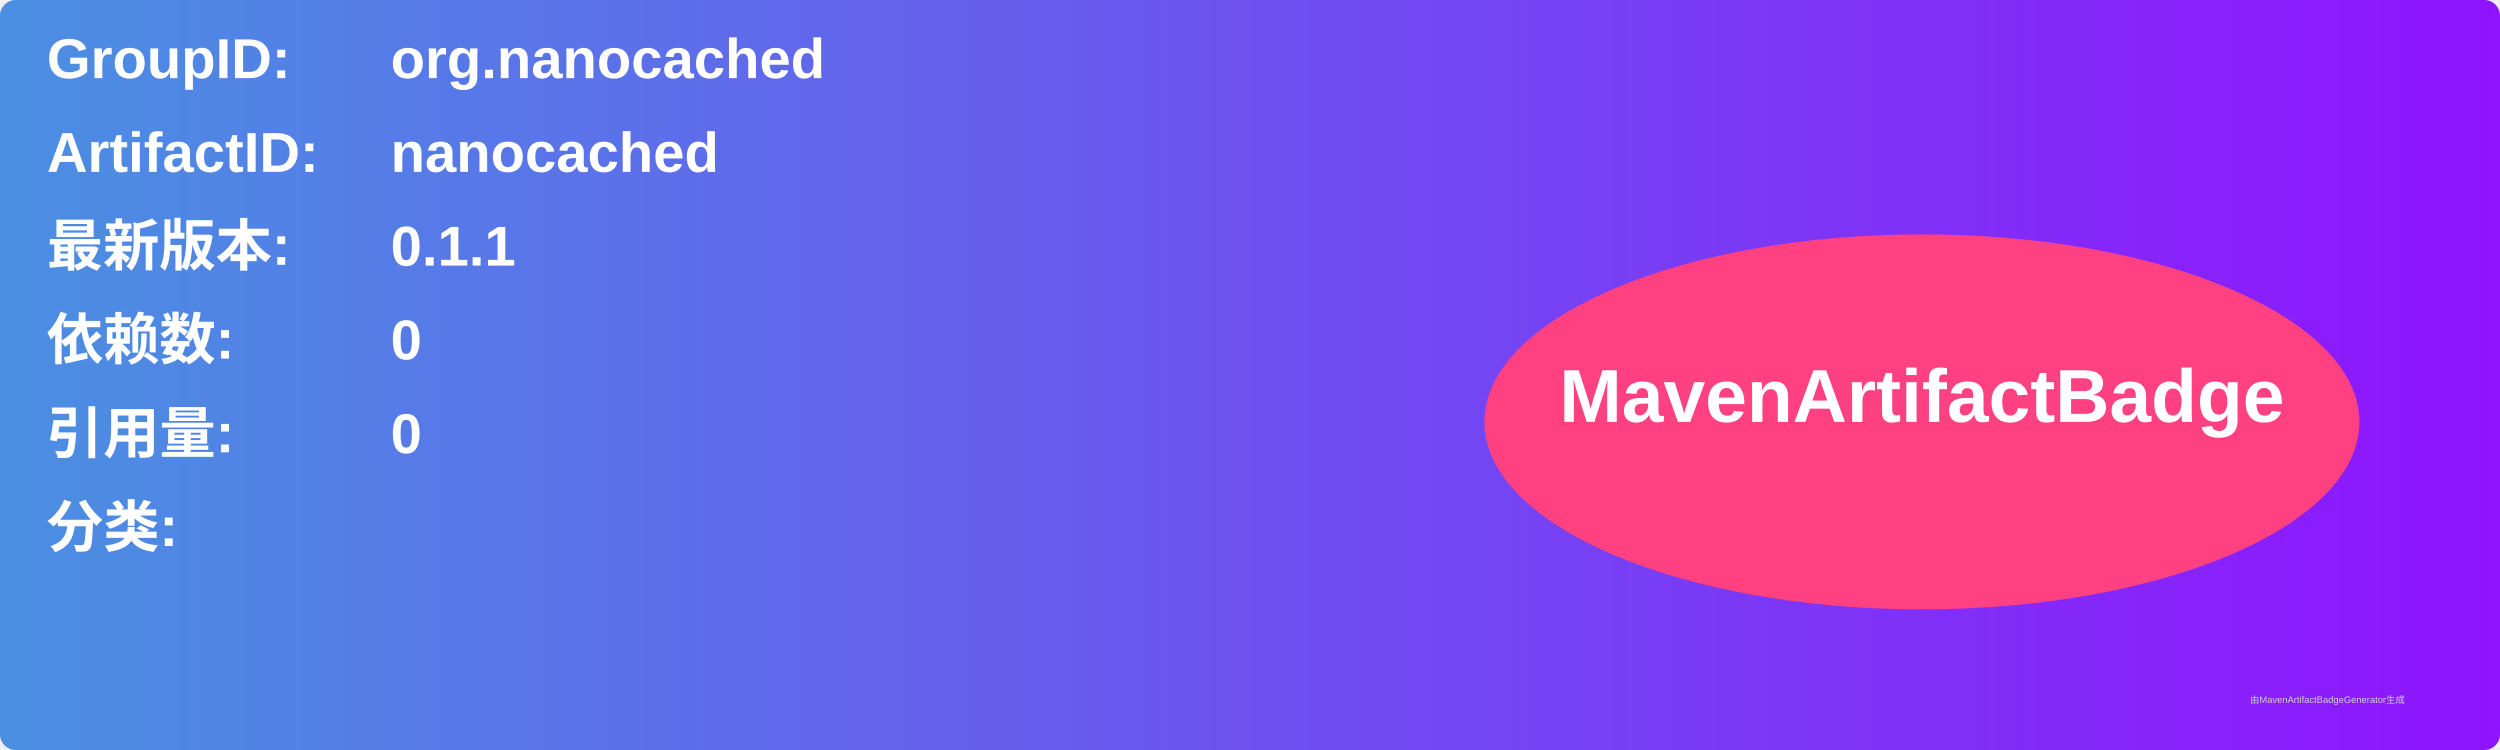
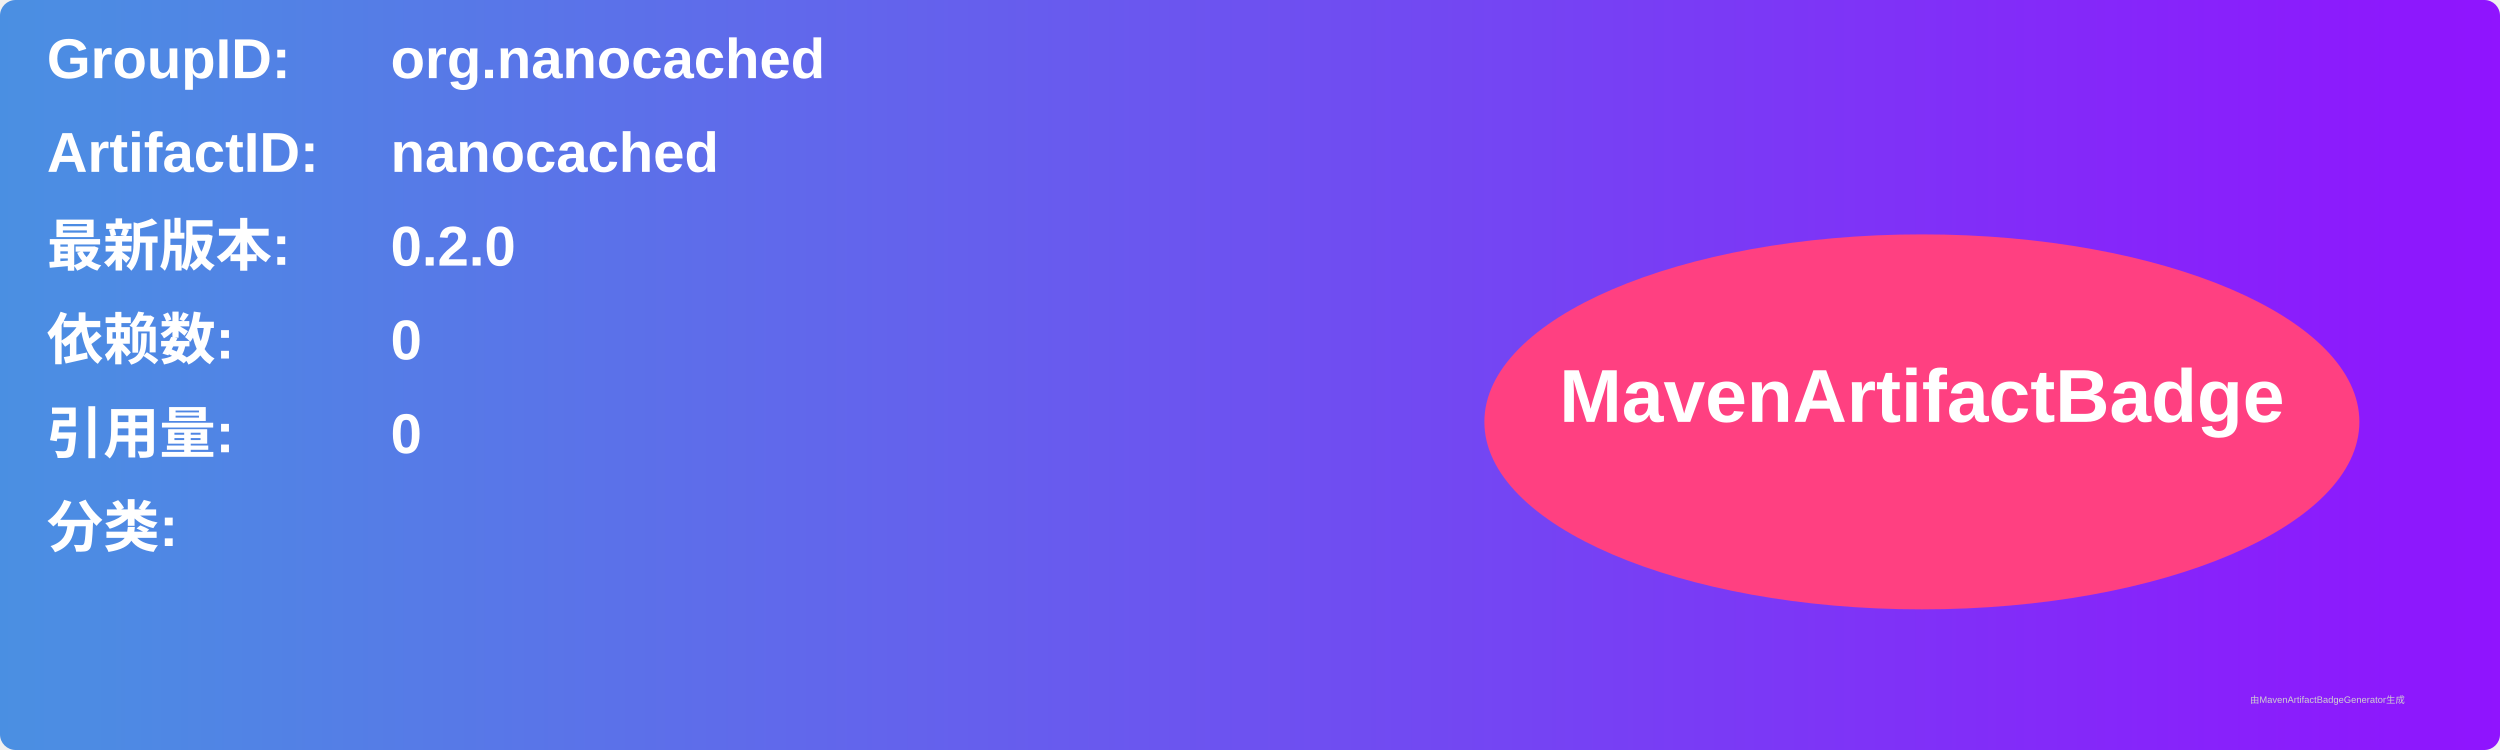
<svg xmlns="http://www.w3.org/2000/svg" width="800" height="240" viewBox="0 0 800 240">
  <linearGradient id="grad" x1="0%" y1="0%" x2="100%" y2="0%">
    <stop offset="0%" stop-color="#4a90e2" />
    <stop offset="100%" stop-color="#9013fe" />
  </linearGradient>
  <rect width="100%" height="100%" rx="5" ry="5" fill="url(#grad)" />
  <g transform="translate(15, 15)">
    <text x="0" y="10" font-family="Arial" font-size="18" fill="white" font-weight="bold" width="260">GroupID:</text>
    <text x="110" y="10" font-family="Arial" font-size="18" fill="white" font-weight="bold" width="460">org.nanocached</text>
    <text x="0" y="40" font-family="Arial" font-size="18" fill="white" font-weight="bold" width="260">ArtifactID:</text>
    <text x="110" y="40" font-family="Arial" font-size="18" fill="white" font-weight="bold" width="460">nanocached</text>
    <text x="0" y="70" font-family="Arial" font-size="18" fill="white" font-weight="bold">最新版本:</text>
    <text x="110" y="70" font-family="Arial" font-size="18" fill="white" font-weight="bold">
-       <tspan font-weight="bold">0.1.1</tspan>
+       <tspan font-weight="bold">0.2.0</tspan>
    </text>
    <text x="0" y="100" font-family="Arial" font-size="18" fill="white" font-weight="bold">依赖数: </text>
    <text x="110" y="100" font-family="Arial" font-size="18" fill="white">
      <tspan font-weight="bold">0</tspan>
    </text>
    <text x="0" y="130" font-family="Arial" font-size="18" fill="white" font-weight="bold">引用量: </text>
    <text x="110" y="130" font-family="Arial" font-size="18" fill="white">
      <tspan font-weight="bold">0</tspan>
    </text>
    <text x="0" y="160" font-family="Arial" font-size="18" fill="white" font-weight="bold">分类:</text>
    <text x="10" y="190" font-family="Arial" font-size="10" fill="white">
      <tspan font-weight="bold" />
    </text>
    <ellipse cx="600" cy="120" rx="140" ry="60" fill="#ff4081" />
    <text x="600" y="120" text-anchor="middle" font-family="Arial" font-size="24" fill="white" font-weight="bold">MavenArtifactBadge</text>
  </g>
  <text x="720" y="225" font-family="Arial" font-size="3" fill="#d0d0d0">由MavenArtifactBadgeGenerator生成</text>
</svg>
